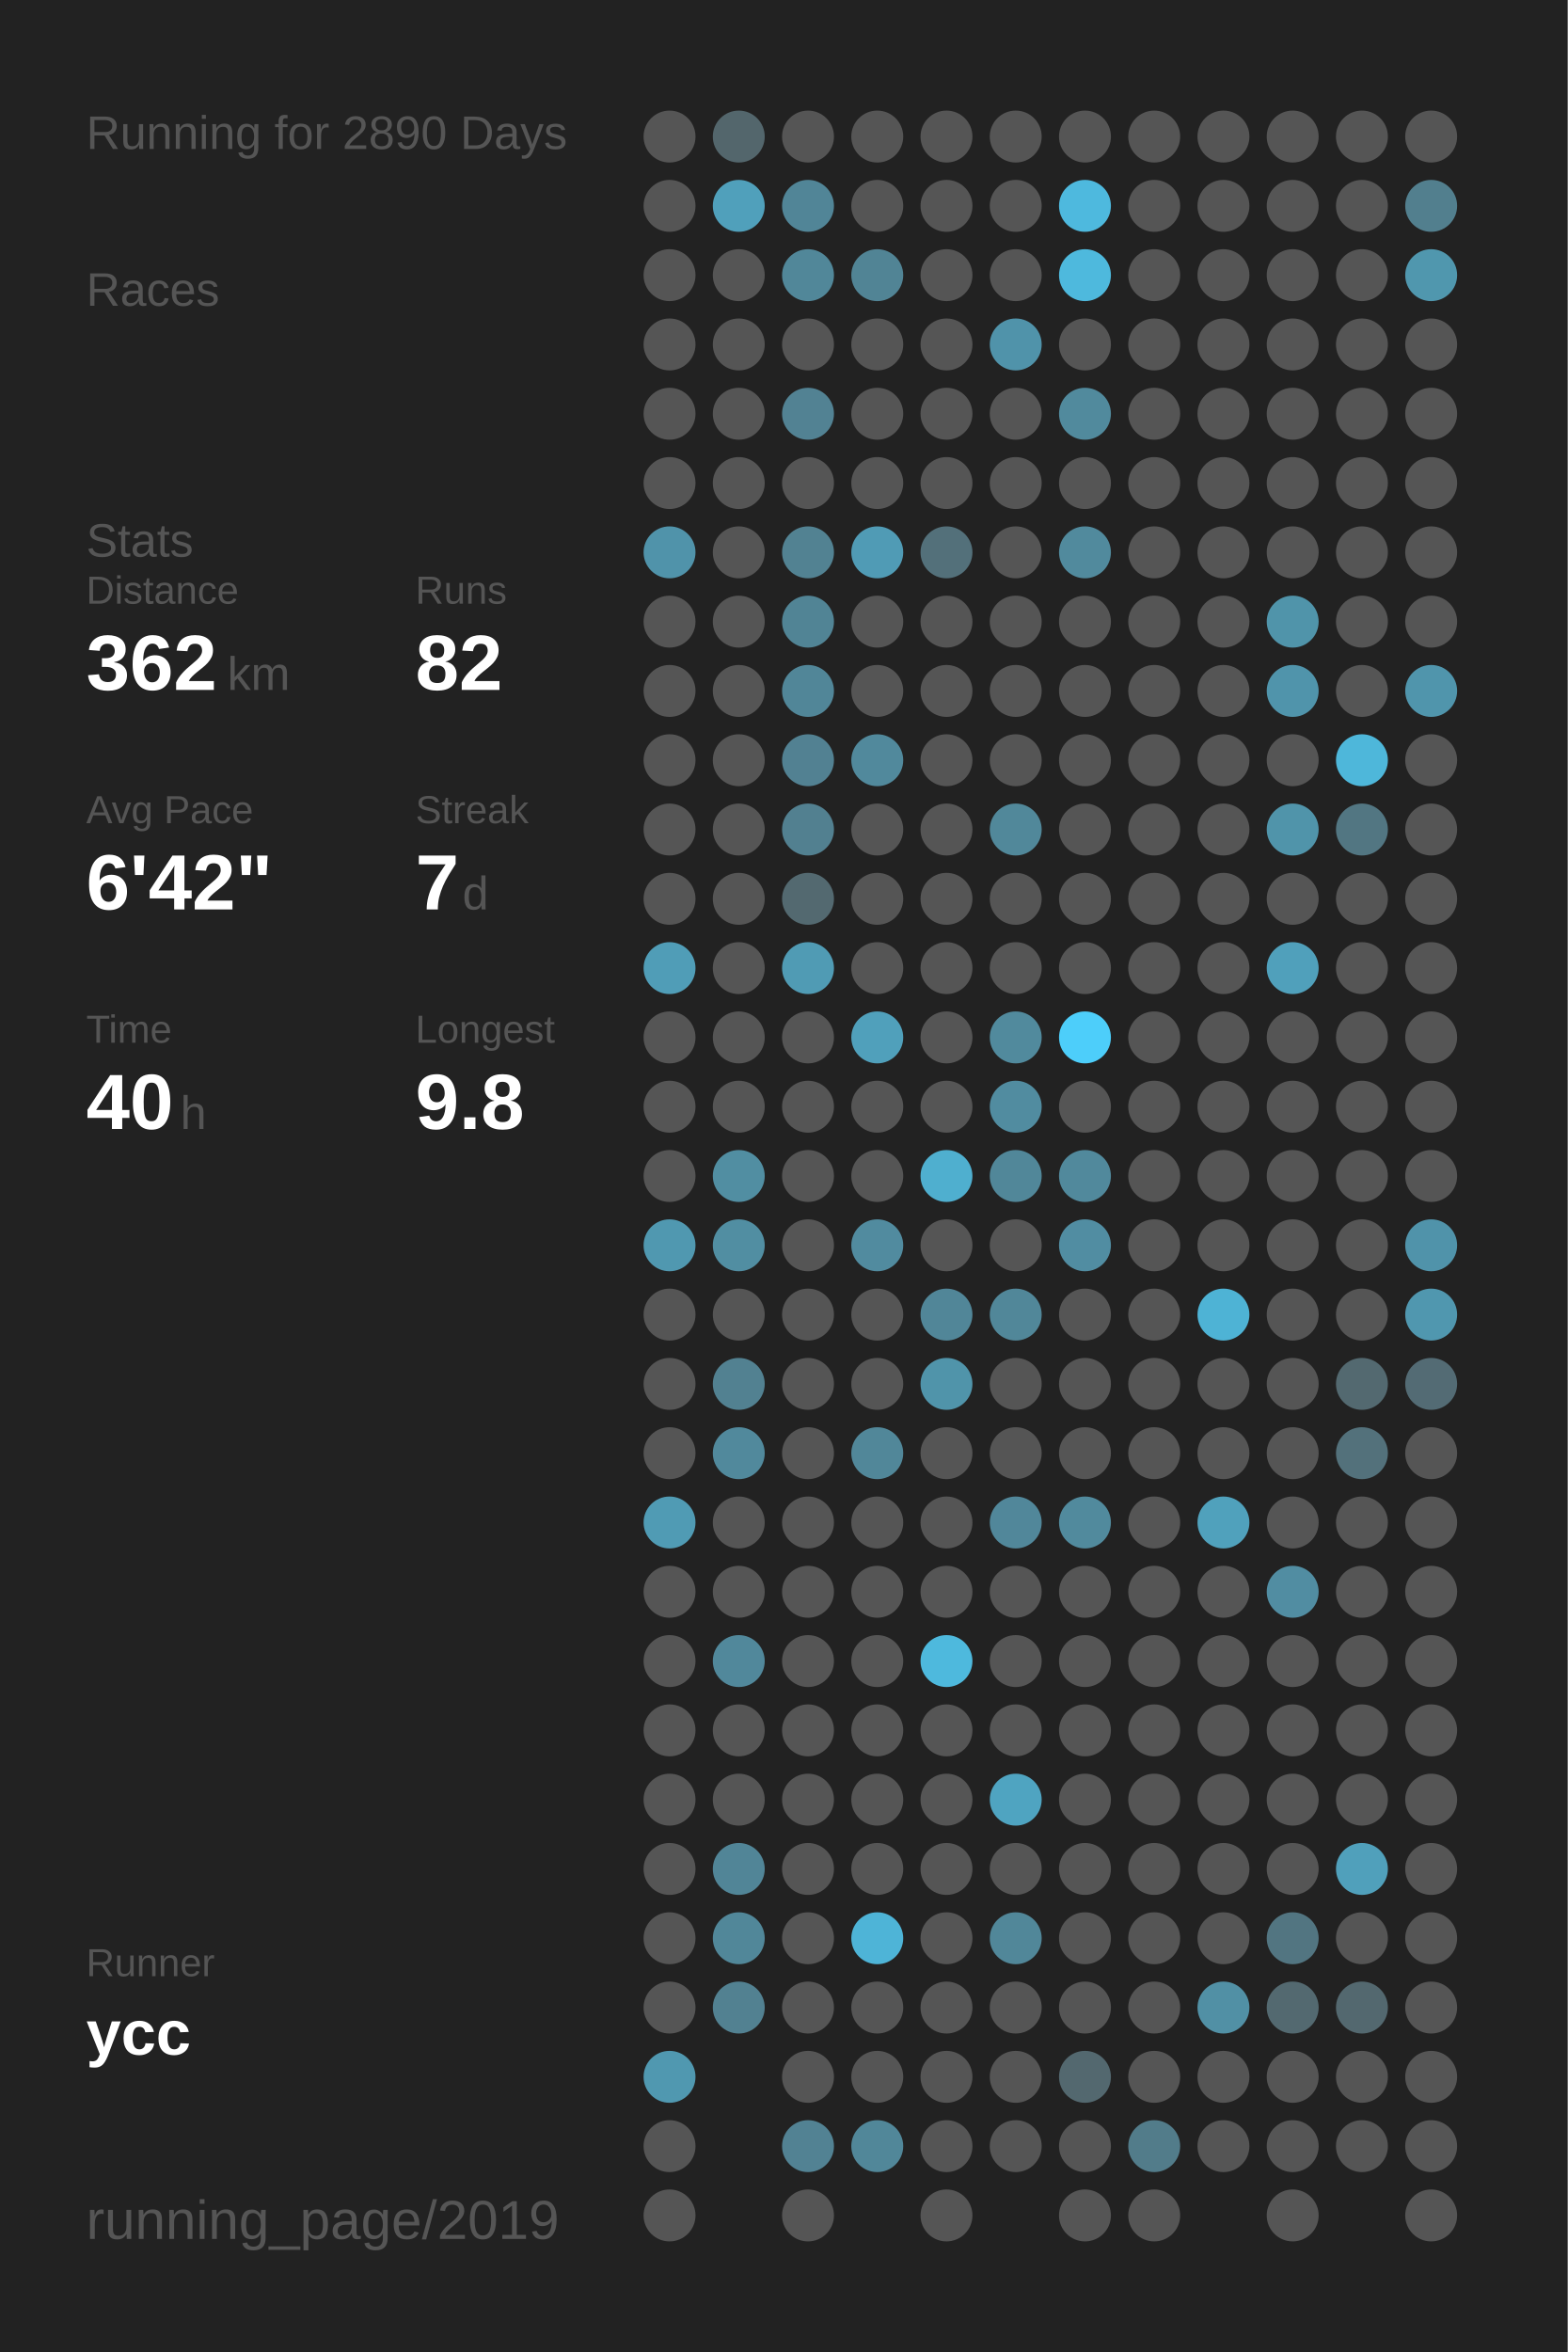
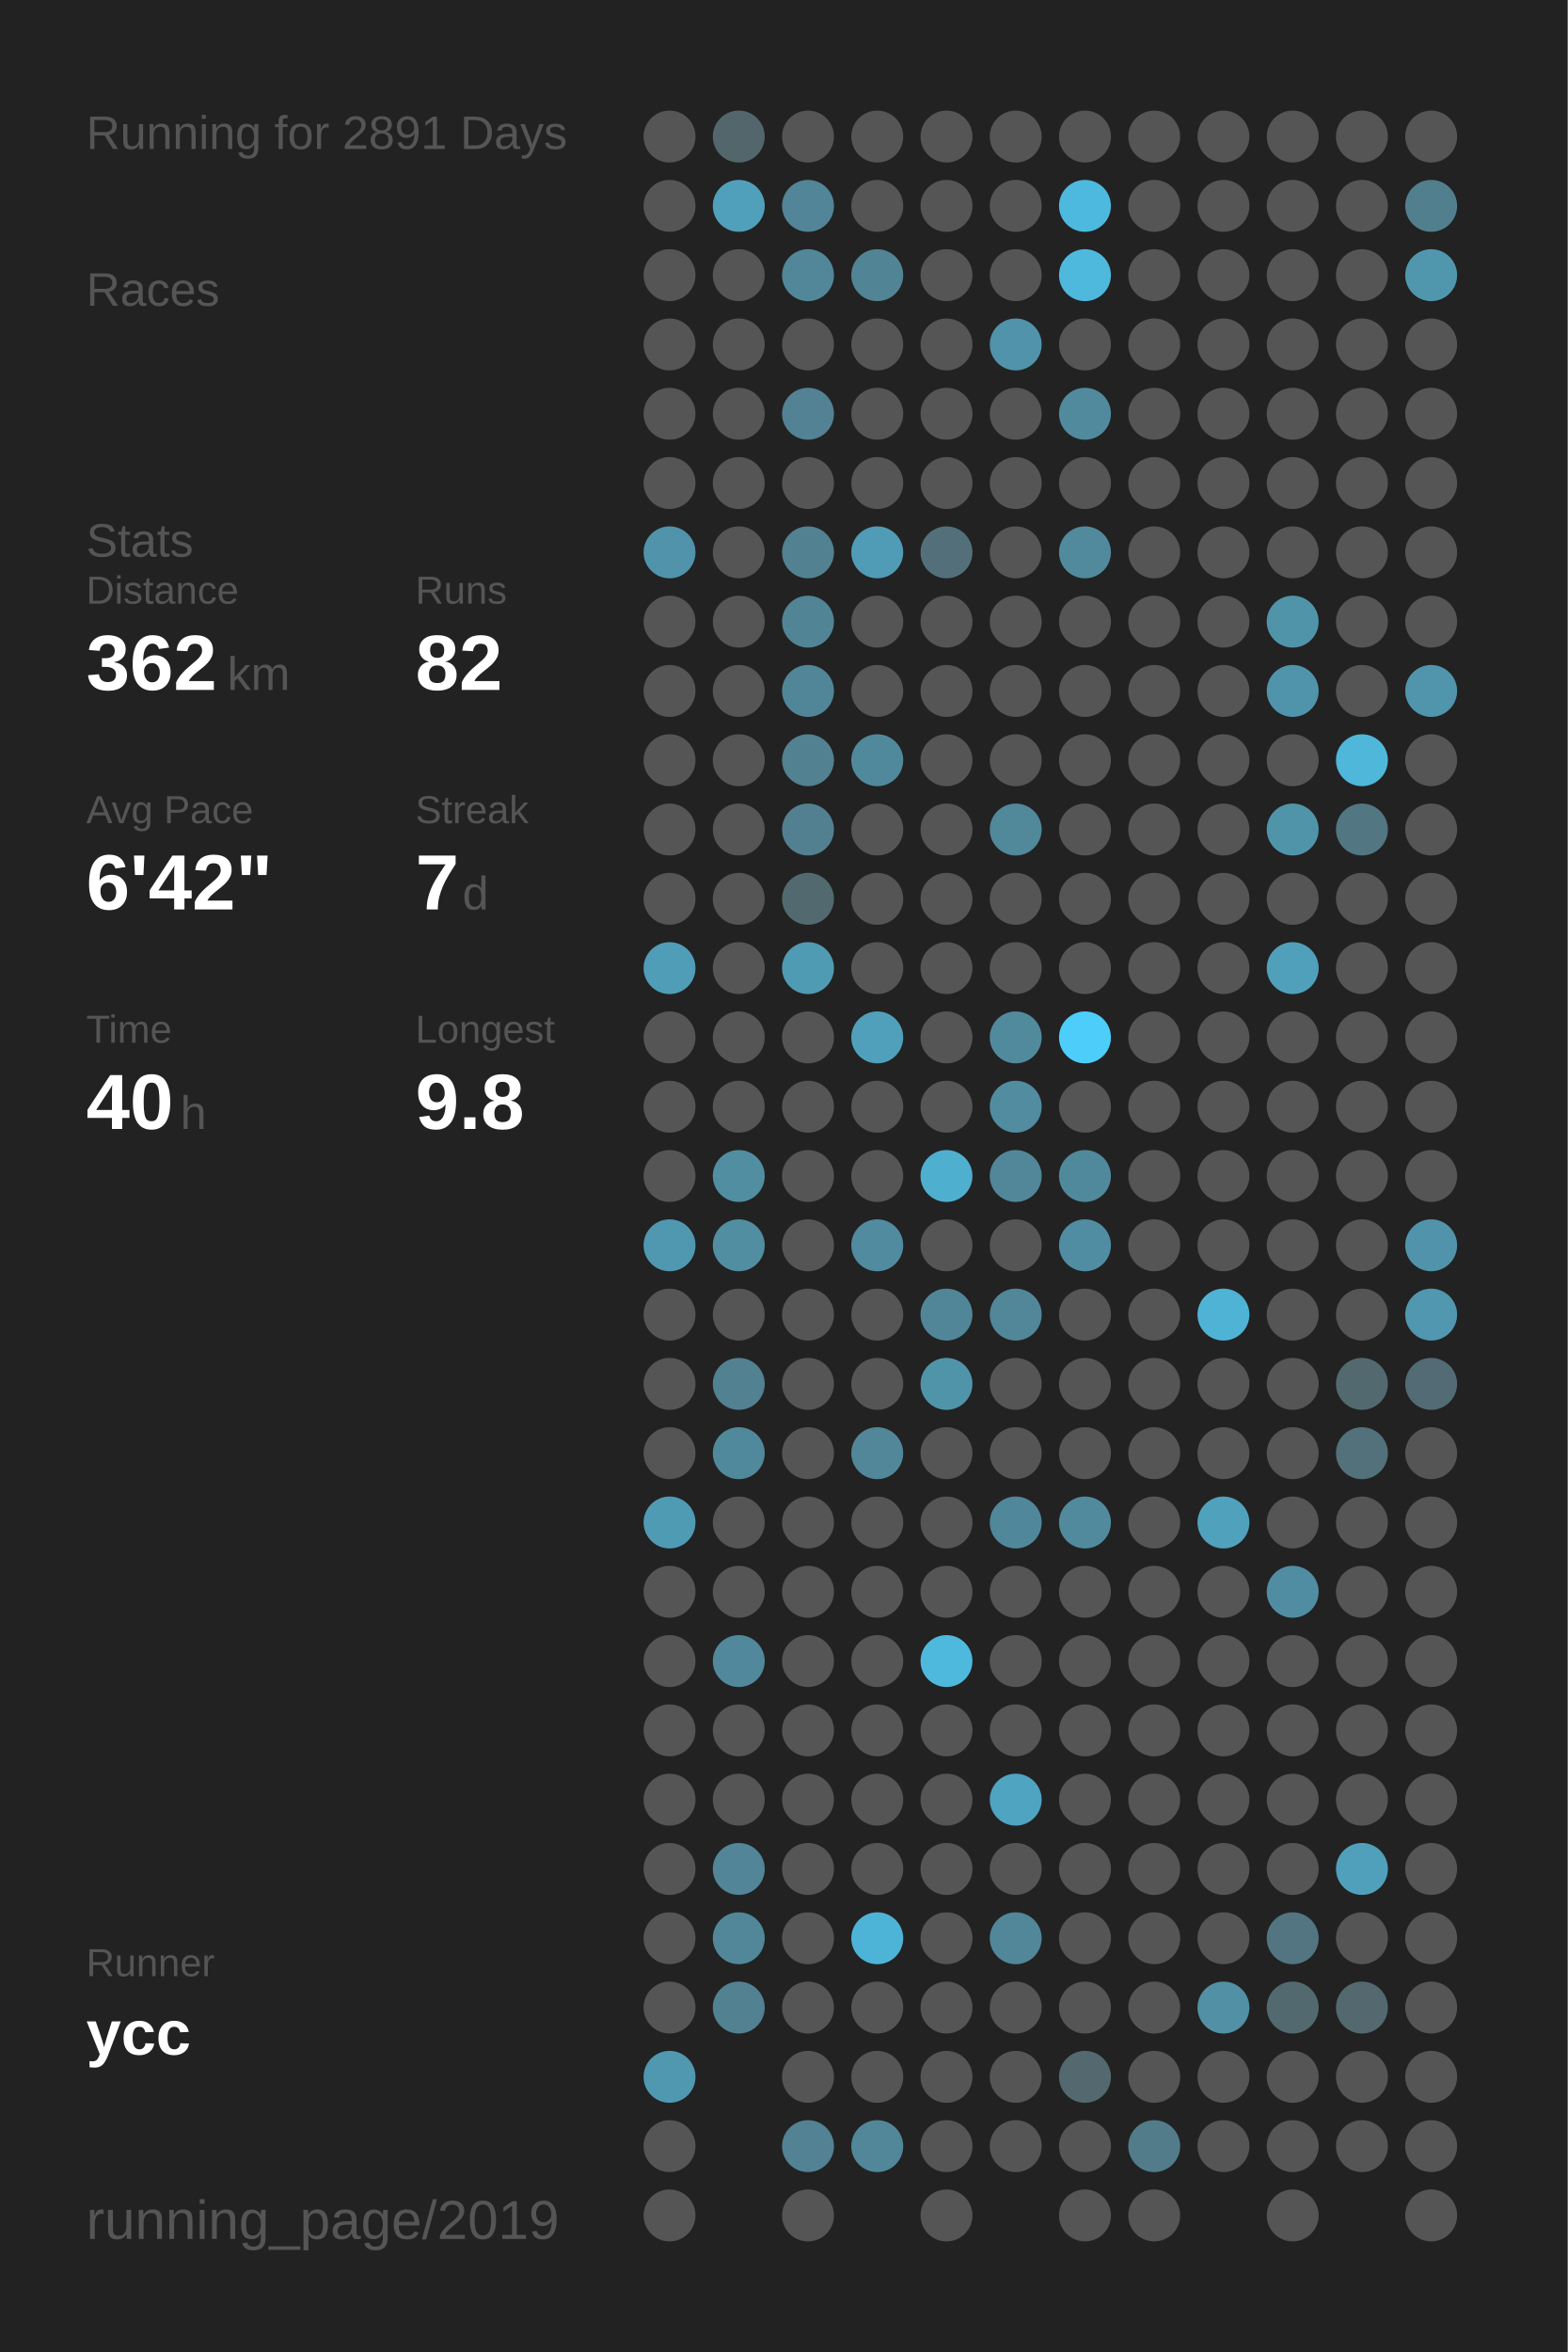
<svg xmlns="http://www.w3.org/2000/svg" baseProfile="full" height="300mm" version="1.1" viewBox="0,0,200,300" width="200mm">
  <defs />
  <rect fill="#222222" height="300" width="200" x="0" y="0" />
-   <text fill="#555555" style="font-size:6px; font-family:Arial;" x="11" y="19">Running for 2890 Days</text>
+   <text fill="#555555" style="font-size:6px; font-family:Arial;" x="11" y="19">Running for 2891 Days</text>
  <text fill="#555555" style="font-size:6px; font-family:Arial;" x="11" y="39">Races</text>
  <text fill="#555555" style="font-size:6px; font-family:Arial;" x="11" y="71">Stats</text>
  <text fill="#555555" style="font-size:5px; font-family:Arial;" x="11" y="77">Distance</text>
  <text fill="#FFFFFF" style="font-size:10px; font-family:Arial; font-weight:bold;" x="11" y="88">362</text>
  <text fill="#555555" style="font-size:6px; font-family:Arial;" x="29" y="88">km</text>
  <text fill="#555555" style="font-size:5px; font-family:Arial;" x="53" y="77">Runs</text>
  <text fill="#FFFFFF" style="font-size:10px; font-family:Arial; font-weight:bold;" x="53" y="88">82</text>
  <text fill="#555555" style="font-size:5px; font-family:Arial;" x="11" y="105">Avg Pace</text>
  <text fill="#FFFFFF" style="font-size:10px; font-family:Arial; font-weight:bold;" x="11" y="116">6'42"</text>
  <text fill="#555555" style="font-size:5px; font-family:Arial;" x="53" y="105">Streak</text>
  <text fill="#FFFFFF" style="font-size:10px; font-family:Arial; font-weight:bold;" x="53" y="116">7</text>
  <text fill="#555555" style="font-size:6px; font-family:Arial;" x="59" y="116">d</text>
  <text fill="#555555" style="font-size:5px; font-family:Arial;" x="11" y="133">Time</text>
  <text fill="#FFFFFF" style="font-size:10px; font-family:Arial; font-weight:bold;" x="11" y="144">40</text>
  <text fill="#555555" style="font-size:6px; font-family:Arial;" x="23" y="144">h</text>
  <text fill="#555555" style="font-size:5px; font-family:Arial;" x="53" y="133">Longest</text>
  <text fill="#FFFFFF" style="font-size:10px; font-family:Arial; font-weight:bold;" x="53" y="144">9.8</text>
  <text fill="#555555" style="font-size:5px; font-family:Arial;" x="11" y="252.065">Runner</text>
  <text fill="#FFFFFF" style="font-size:8px; font-family:Arial; font-weight:bold;" x="11" y="262.065">ycc</text>
  <text fill="#555555" style="font-size:7px; font-family:Arial;" x="11" y="285.581">running_page/2019</text>
  <circle cx="85.417" cy="17.419" fill="#555555" r="3.312" />
  <circle cx="85.417" cy="26.258" fill="#555555" r="3.312" />
  <circle cx="85.417" cy="35.097" fill="#555555" r="3.312" />
  <circle cx="85.417" cy="43.935" fill="#555555" r="3.312" />
  <circle cx="85.417" cy="52.774" fill="#555555" r="3.312" />
  <circle cx="85.417" cy="61.613" fill="#555555" r="3.312" />
  <circle cx="85.417" cy="70.452" fill="#5093aa" r="3.312" />
  <circle cx="85.417" cy="79.29" fill="#555555" r="3.312" />
  <circle cx="85.417" cy="88.129" fill="#555555" r="3.312" />
  <circle cx="85.417" cy="96.968" fill="#555555" r="3.312" />
  <circle cx="85.417" cy="105.806" fill="#555555" r="3.312" />
  <circle cx="85.417" cy="114.645" fill="#555555" r="3.312" />
  <circle cx="85.417" cy="123.484" fill="#509db7" r="3.312" />
  <circle cx="85.417" cy="132.323" fill="#555555" r="3.312" />
  <circle cx="85.417" cy="141.161" fill="#555555" r="3.312" />
  <circle cx="85.417" cy="150" fill="#555555" r="3.312" />
  <circle cx="85.417" cy="158.839" fill="#5098b0" r="3.312" />
  <circle cx="85.417" cy="167.677" fill="#555555" r="3.312" />
  <circle cx="85.417" cy="176.516" fill="#555555" r="3.312" />
  <circle cx="85.417" cy="185.355" fill="#555555" r="3.312" />
  <circle cx="85.417" cy="194.194" fill="#509bb4" r="3.312" />
  <circle cx="85.417" cy="203.032" fill="#555555" r="3.312" />
  <circle cx="85.417" cy="211.871" fill="#555555" r="3.312" />
  <circle cx="85.417" cy="220.71" fill="#555555" r="3.312" />
  <circle cx="85.417" cy="229.548" fill="#555555" r="3.312" />
  <circle cx="85.417" cy="238.387" fill="#555555" r="3.312" />
  <circle cx="85.417" cy="247.226" fill="#555555" r="3.312" />
  <circle cx="85.417" cy="256.065" fill="#555555" r="3.312" />
  <circle cx="85.417" cy="264.903" fill="#5098b0" r="3.312" />
  <circle cx="85.417" cy="273.742" fill="#555555" r="3.312" />
  <circle cx="85.417" cy="282.581" fill="#555555" r="3.312" />
  <circle cx="94.25" cy="17.419" fill="#53666c" r="3.312" />
  <circle cx="94.25" cy="26.258" fill="#50a0bb" r="3.312" />
  <circle cx="94.25" cy="35.097" fill="#555555" r="3.312" />
  <circle cx="94.25" cy="43.935" fill="#555555" r="3.312" />
  <circle cx="94.25" cy="52.774" fill="#555555" r="3.312" />
  <circle cx="94.25" cy="61.613" fill="#555555" r="3.312" />
  <circle cx="94.25" cy="70.452" fill="#555555" r="3.312" />
  <circle cx="94.25" cy="79.29" fill="#555555" r="3.312" />
  <circle cx="94.25" cy="88.129" fill="#555555" r="3.312" />
  <circle cx="94.25" cy="96.968" fill="#555555" r="3.312" />
  <circle cx="94.25" cy="105.806" fill="#555555" r="3.312" />
  <circle cx="94.25" cy="114.645" fill="#555555" r="3.312" />
  <circle cx="94.25" cy="123.484" fill="#555555" r="3.312" />
  <circle cx="94.25" cy="132.323" fill="#555555" r="3.312" />
  <circle cx="94.25" cy="141.161" fill="#555555" r="3.312" />
  <circle cx="94.25" cy="150" fill="#518ea2" r="3.312" />
  <circle cx="94.25" cy="158.839" fill="#518ea2" r="3.312" />
  <circle cx="94.25" cy="167.677" fill="#555555" r="3.312" />
  <circle cx="94.25" cy="176.516" fill="#528191" r="3.312" />
  <circle cx="94.25" cy="185.355" fill="#51899c" r="3.312" />
  <circle cx="94.25" cy="194.194" fill="#555555" r="3.312" />
  <circle cx="94.25" cy="203.032" fill="#555555" r="3.312" />
  <circle cx="94.25" cy="211.871" fill="#51889b" r="3.312" />
  <circle cx="94.25" cy="220.71" fill="#555555" r="3.312" />
  <circle cx="94.25" cy="229.548" fill="#555555" r="3.312" />
  <circle cx="94.25" cy="238.387" fill="#518597" r="3.312" />
  <circle cx="94.25" cy="247.226" fill="#518799" r="3.312" />
  <circle cx="94.25" cy="256.065" fill="#528191" r="3.312" />
  <circle cx="103.083" cy="17.419" fill="#555555" r="3.312" />
  <circle cx="103.083" cy="26.258" fill="#518597" r="3.312" />
  <circle cx="103.083" cy="35.097" fill="#518799" r="3.312" />
  <circle cx="103.083" cy="43.935" fill="#555555" r="3.312" />
  <circle cx="103.083" cy="52.774" fill="#528293" r="3.312" />
  <circle cx="103.083" cy="61.613" fill="#555555" r="3.312" />
  <circle cx="103.083" cy="70.452" fill="#528292" r="3.312" />
  <circle cx="103.083" cy="79.29" fill="#518495" r="3.312" />
  <circle cx="103.083" cy="88.129" fill="#518698" r="3.312" />
  <circle cx="103.083" cy="96.968" fill="#528192" r="3.312" />
  <circle cx="103.083" cy="105.806" fill="#528090" r="3.312" />
  <circle cx="103.083" cy="114.645" fill="#536970" r="3.312" />
  <circle cx="103.083" cy="123.484" fill="#509bb4" r="3.312" />
  <circle cx="103.083" cy="132.323" fill="#555555" r="3.312" />
  <circle cx="103.083" cy="141.161" fill="#555555" r="3.312" />
  <circle cx="103.083" cy="150" fill="#555555" r="3.312" />
  <circle cx="103.083" cy="158.839" fill="#555555" r="3.312" />
  <circle cx="103.083" cy="167.677" fill="#555555" r="3.312" />
  <circle cx="103.083" cy="176.516" fill="#555555" r="3.312" />
  <circle cx="103.083" cy="185.355" fill="#555555" r="3.312" />
  <circle cx="103.083" cy="194.194" fill="#555555" r="3.312" />
  <circle cx="103.083" cy="203.032" fill="#555555" r="3.312" />
  <circle cx="103.083" cy="211.871" fill="#555555" r="3.312" />
  <circle cx="103.083" cy="220.71" fill="#555555" r="3.312" />
  <circle cx="103.083" cy="229.548" fill="#555555" r="3.312" />
  <circle cx="103.083" cy="238.387" fill="#555555" r="3.312" />
  <circle cx="103.083" cy="247.226" fill="#555555" r="3.312" />
  <circle cx="103.083" cy="256.065" fill="#555555" r="3.312" />
  <circle cx="103.083" cy="264.903" fill="#555555" r="3.312" />
  <circle cx="103.083" cy="273.742" fill="#528293" r="3.312" />
  <circle cx="103.083" cy="282.581" fill="#555555" r="3.312" />
  <circle cx="111.917" cy="17.419" fill="#555555" r="3.312" />
  <circle cx="111.917" cy="26.258" fill="#555555" r="3.312" />
  <circle cx="111.917" cy="35.097" fill="#518495" r="3.312" />
  <circle cx="111.917" cy="43.935" fill="#555555" r="3.312" />
  <circle cx="111.917" cy="52.774" fill="#555555" r="3.312" />
  <circle cx="111.917" cy="61.613" fill="#555555" r="3.312" />
  <circle cx="111.917" cy="70.452" fill="#509bb5" r="3.312" />
  <circle cx="111.917" cy="79.29" fill="#555555" r="3.312" />
  <circle cx="111.917" cy="88.129" fill="#555555" r="3.312" />
  <circle cx="111.917" cy="96.968" fill="#51899c" r="3.312" />
  <circle cx="111.917" cy="105.806" fill="#555555" r="3.312" />
  <circle cx="111.917" cy="114.645" fill="#555555" r="3.312" />
  <circle cx="111.917" cy="123.484" fill="#555555" r="3.312" />
  <circle cx="111.917" cy="132.323" fill="#50a0bb" r="3.312" />
  <circle cx="111.917" cy="141.161" fill="#555555" r="3.312" />
  <circle cx="111.917" cy="150" fill="#555555" r="3.312" />
  <circle cx="111.917" cy="158.839" fill="#518b9f" r="3.312" />
  <circle cx="111.917" cy="167.677" fill="#555555" r="3.312" />
  <circle cx="111.917" cy="176.516" fill="#555555" r="3.312" />
  <circle cx="111.917" cy="185.355" fill="#518799" r="3.312" />
  <circle cx="111.917" cy="194.194" fill="#555555" r="3.312" />
  <circle cx="111.917" cy="203.032" fill="#555555" r="3.312" />
  <circle cx="111.917" cy="211.871" fill="#555555" r="3.312" />
  <circle cx="111.917" cy="220.71" fill="#555555" r="3.312" />
  <circle cx="111.917" cy="229.548" fill="#555555" r="3.312" />
  <circle cx="111.917" cy="238.387" fill="#555555" r="3.312" />
  <circle cx="111.917" cy="247.226" fill="#4eb4d7" r="3.312" />
  <circle cx="111.917" cy="256.065" fill="#555555" r="3.312" />
  <circle cx="111.917" cy="264.903" fill="#555555" r="3.312" />
  <circle cx="111.917" cy="273.742" fill="#518799" r="3.312" />
  <circle cx="120.75" cy="17.419" fill="#555555" r="3.312" />
  <circle cx="120.75" cy="26.258" fill="#555555" r="3.312" />
  <circle cx="120.75" cy="35.097" fill="#555555" r="3.312" />
  <circle cx="120.75" cy="43.935" fill="#555555" r="3.312" />
  <circle cx="120.75" cy="52.774" fill="#555555" r="3.312" />
  <circle cx="120.75" cy="61.613" fill="#555555" r="3.312" />
  <circle cx="120.75" cy="70.452" fill="#53707a" r="3.312" />
  <circle cx="120.75" cy="79.29" fill="#555555" r="3.312" />
  <circle cx="120.75" cy="88.129" fill="#555555" r="3.312" />
  <circle cx="120.75" cy="96.968" fill="#555555" r="3.312" />
  <circle cx="120.75" cy="105.806" fill="#555555" r="3.312" />
  <circle cx="120.75" cy="114.645" fill="#555555" r="3.312" />
  <circle cx="120.75" cy="123.484" fill="#555555" r="3.312" />
  <circle cx="120.75" cy="132.323" fill="#555555" r="3.312" />
  <circle cx="120.75" cy="141.161" fill="#555555" r="3.312" />
  <circle cx="120.75" cy="150" fill="#4fafcf" r="3.312" />
  <circle cx="120.75" cy="158.839" fill="#555555" r="3.312" />
  <circle cx="120.75" cy="167.677" fill="#518698" r="3.312" />
  <circle cx="120.75" cy="176.516" fill="#5094aa" r="3.312" />
  <circle cx="120.75" cy="185.355" fill="#555555" r="3.312" />
  <circle cx="120.75" cy="194.194" fill="#555555" r="3.312" />
  <circle cx="120.75" cy="203.032" fill="#555555" r="3.312" />
  <circle cx="120.75" cy="211.871" fill="#4eb9dd" r="3.312" />
  <circle cx="120.75" cy="220.71" fill="#555555" r="3.312" />
  <circle cx="120.75" cy="229.548" fill="#555555" r="3.312" />
  <circle cx="120.75" cy="238.387" fill="#555555" r="3.312" />
  <circle cx="120.75" cy="247.226" fill="#555555" r="3.312" />
  <circle cx="120.75" cy="256.065" fill="#555555" r="3.312" />
  <circle cx="120.75" cy="264.903" fill="#555555" r="3.312" />
  <circle cx="120.75" cy="273.742" fill="#555555" r="3.312" />
  <circle cx="120.75" cy="282.581" fill="#555555" r="3.312" />
  <circle cx="129.583" cy="17.419" fill="#555555" r="3.312" />
  <circle cx="129.583" cy="26.258" fill="#555555" r="3.312" />
  <circle cx="129.583" cy="35.097" fill="#555555" r="3.312" />
  <circle cx="129.583" cy="43.935" fill="#5093aa" r="3.312" />
  <circle cx="129.583" cy="52.774" fill="#555555" r="3.312" />
  <circle cx="129.583" cy="61.613" fill="#555555" r="3.312" />
  <circle cx="129.583" cy="70.452" fill="#555555" r="3.312" />
  <circle cx="129.583" cy="79.29" fill="#555555" r="3.312" />
  <circle cx="129.583" cy="88.129" fill="#555555" r="3.312" />
  <circle cx="129.583" cy="96.968" fill="#555555" r="3.312" />
  <circle cx="129.583" cy="105.806" fill="#51889a" r="3.312" />
  <circle cx="129.583" cy="114.645" fill="#555555" r="3.312" />
  <circle cx="129.583" cy="123.484" fill="#555555" r="3.312" />
  <circle cx="129.583" cy="132.323" fill="#518a9d" r="3.312" />
  <circle cx="129.583" cy="141.161" fill="#518ca0" r="3.312" />
  <circle cx="129.583" cy="150" fill="#518799" r="3.312" />
  <circle cx="129.583" cy="158.839" fill="#555555" r="3.312" />
  <circle cx="129.583" cy="167.677" fill="#518799" r="3.312" />
  <circle cx="129.583" cy="176.516" fill="#555555" r="3.312" />
  <circle cx="129.583" cy="185.355" fill="#555555" r="3.312" />
  <circle cx="129.583" cy="194.194" fill="#51879a" r="3.312" />
  <circle cx="129.583" cy="203.032" fill="#555555" r="3.312" />
  <circle cx="129.583" cy="211.871" fill="#555555" r="3.312" />
  <circle cx="129.583" cy="220.71" fill="#555555" r="3.312" />
  <circle cx="129.583" cy="229.548" fill="#4fa4c1" r="3.312" />
  <circle cx="129.583" cy="238.387" fill="#555555" r="3.312" />
  <circle cx="129.583" cy="247.226" fill="#518799" r="3.312" />
  <circle cx="129.583" cy="256.065" fill="#555555" r="3.312" />
  <circle cx="129.583" cy="264.903" fill="#555555" r="3.312" />
  <circle cx="129.583" cy="273.742" fill="#555555" r="3.312" />
  <circle cx="138.417" cy="17.419" fill="#555555" r="3.312" />
  <circle cx="138.417" cy="26.258" fill="#4eb9de" r="3.312" />
  <circle cx="138.417" cy="35.097" fill="#4eb9dd" r="3.312" />
  <circle cx="138.417" cy="43.935" fill="#555555" r="3.312" />
  <circle cx="138.417" cy="52.774" fill="#518a9d" r="3.312" />
  <circle cx="138.417" cy="61.613" fill="#555555" r="3.312" />
  <circle cx="138.417" cy="70.452" fill="#518a9d" r="3.312" />
  <circle cx="138.417" cy="79.29" fill="#555555" r="3.312" />
  <circle cx="138.417" cy="88.129" fill="#555555" r="3.312" />
  <circle cx="138.417" cy="96.968" fill="#555555" r="3.312" />
  <circle cx="138.417" cy="105.806" fill="#555555" r="3.312" />
  <circle cx="138.417" cy="114.645" fill="#555555" r="3.312" />
  <circle cx="138.417" cy="123.484" fill="#555555" r="3.312" />
  <circle cx="138.417" cy="132.323" fill="#4dcefa" r="3.312" />
  <circle cx="138.417" cy="141.161" fill="#555555" r="3.312" />
  <circle cx="138.417" cy="150" fill="#51899c" r="3.312" />
  <circle cx="138.417" cy="158.839" fill="#518da2" r="3.312" />
  <circle cx="138.417" cy="167.677" fill="#555555" r="3.312" />
  <circle cx="138.417" cy="176.516" fill="#555555" r="3.312" />
  <circle cx="138.417" cy="185.355" fill="#555555" r="3.312" />
  <circle cx="138.417" cy="194.194" fill="#518a9d" r="3.312" />
  <circle cx="138.417" cy="203.032" fill="#555555" r="3.312" />
  <circle cx="138.417" cy="211.871" fill="#555555" r="3.312" />
  <circle cx="138.417" cy="220.71" fill="#555555" r="3.312" />
  <circle cx="138.417" cy="229.548" fill="#555555" r="3.312" />
  <circle cx="138.417" cy="238.387" fill="#555555" r="3.312" />
  <circle cx="138.417" cy="247.226" fill="#555555" r="3.312" />
  <circle cx="138.417" cy="256.065" fill="#555555" r="3.312" />
  <circle cx="138.417" cy="264.903" fill="#53686f" r="3.312" />
  <circle cx="138.417" cy="273.742" fill="#555555" r="3.312" />
  <circle cx="138.417" cy="282.581" fill="#555555" r="3.312" />
  <circle cx="147.25" cy="17.419" fill="#555555" r="3.312" />
  <circle cx="147.25" cy="26.258" fill="#555555" r="3.312" />
  <circle cx="147.25" cy="35.097" fill="#555555" r="3.312" />
  <circle cx="147.25" cy="43.935" fill="#555555" r="3.312" />
  <circle cx="147.25" cy="52.774" fill="#555555" r="3.312" />
  <circle cx="147.25" cy="61.613" fill="#555555" r="3.312" />
  <circle cx="147.25" cy="70.452" fill="#555555" r="3.312" />
  <circle cx="147.25" cy="79.29" fill="#555555" r="3.312" />
  <circle cx="147.25" cy="88.129" fill="#555555" r="3.312" />
  <circle cx="147.25" cy="96.968" fill="#555555" r="3.312" />
  <circle cx="147.25" cy="105.806" fill="#555555" r="3.312" />
  <circle cx="147.25" cy="114.645" fill="#555555" r="3.312" />
  <circle cx="147.25" cy="123.484" fill="#555555" r="3.312" />
  <circle cx="147.25" cy="132.323" fill="#555555" r="3.312" />
  <circle cx="147.25" cy="141.161" fill="#555555" r="3.312" />
  <circle cx="147.25" cy="150" fill="#555555" r="3.312" />
  <circle cx="147.25" cy="158.839" fill="#555555" r="3.312" />
  <circle cx="147.25" cy="167.677" fill="#555555" r="3.312" />
  <circle cx="147.25" cy="176.516" fill="#555555" r="3.312" />
  <circle cx="147.25" cy="185.355" fill="#555555" r="3.312" />
  <circle cx="147.25" cy="194.194" fill="#555555" r="3.312" />
  <circle cx="147.25" cy="203.032" fill="#555555" r="3.312" />
  <circle cx="147.25" cy="211.871" fill="#555555" r="3.312" />
  <circle cx="147.25" cy="220.71" fill="#555555" r="3.312" />
  <circle cx="147.25" cy="229.548" fill="#555555" r="3.312" />
  <circle cx="147.25" cy="238.387" fill="#555555" r="3.312" />
  <circle cx="147.25" cy="247.226" fill="#555555" r="3.312" />
  <circle cx="147.25" cy="256.065" fill="#555555" r="3.312" />
  <circle cx="147.25" cy="264.903" fill="#555555" r="3.312" />
  <circle cx="147.25" cy="273.742" fill="#527c8a" r="3.312" />
  <circle cx="147.25" cy="282.581" fill="#555555" r="3.312" />
  <circle cx="156.083" cy="17.419" fill="#555555" r="3.312" />
  <circle cx="156.083" cy="26.258" fill="#555555" r="3.312" />
  <circle cx="156.083" cy="35.097" fill="#555555" r="3.312" />
  <circle cx="156.083" cy="43.935" fill="#555555" r="3.312" />
  <circle cx="156.083" cy="52.774" fill="#555555" r="3.312" />
  <circle cx="156.083" cy="61.613" fill="#555555" r="3.312" />
  <circle cx="156.083" cy="70.452" fill="#555555" r="3.312" />
  <circle cx="156.083" cy="79.29" fill="#555555" r="3.312" />
  <circle cx="156.083" cy="88.129" fill="#555555" r="3.312" />
  <circle cx="156.083" cy="96.968" fill="#555555" r="3.312" />
  <circle cx="156.083" cy="105.806" fill="#555555" r="3.312" />
  <circle cx="156.083" cy="114.645" fill="#555555" r="3.312" />
  <circle cx="156.083" cy="123.484" fill="#555555" r="3.312" />
  <circle cx="156.083" cy="132.323" fill="#555555" r="3.312" />
  <circle cx="156.083" cy="141.161" fill="#555555" r="3.312" />
  <circle cx="156.083" cy="150" fill="#555555" r="3.312" />
  <circle cx="156.083" cy="158.839" fill="#555555" r="3.312" />
  <circle cx="156.083" cy="167.677" fill="#4eb3d5" r="3.312" />
  <circle cx="156.083" cy="176.516" fill="#555555" r="3.312" />
  <circle cx="156.083" cy="185.355" fill="#555555" r="3.312" />
  <circle cx="156.083" cy="194.194" fill="#50a1bc" r="3.312" />
  <circle cx="156.083" cy="203.032" fill="#555555" r="3.312" />
  <circle cx="156.083" cy="211.871" fill="#555555" r="3.312" />
  <circle cx="156.083" cy="220.71" fill="#555555" r="3.312" />
  <circle cx="156.083" cy="229.548" fill="#555555" r="3.312" />
  <circle cx="156.083" cy="238.387" fill="#555555" r="3.312" />
  <circle cx="156.083" cy="247.226" fill="#555555" r="3.312" />
  <circle cx="156.083" cy="256.065" fill="#5190a5" r="3.312" />
  <circle cx="156.083" cy="264.903" fill="#555555" r="3.312" />
  <circle cx="156.083" cy="273.742" fill="#555555" r="3.312" />
  <circle cx="164.917" cy="17.419" fill="#555555" r="3.312" />
  <circle cx="164.917" cy="26.258" fill="#555555" r="3.312" />
  <circle cx="164.917" cy="35.097" fill="#555555" r="3.312" />
  <circle cx="164.917" cy="43.935" fill="#555555" r="3.312" />
  <circle cx="164.917" cy="52.774" fill="#555555" r="3.312" />
  <circle cx="164.917" cy="61.613" fill="#555555" r="3.312" />
  <circle cx="164.917" cy="70.452" fill="#555555" r="3.312" />
  <circle cx="164.917" cy="79.29" fill="#5094aa" r="3.312" />
  <circle cx="164.917" cy="88.129" fill="#5094ab" r="3.312" />
  <circle cx="164.917" cy="96.968" fill="#555555" r="3.312" />
  <circle cx="164.917" cy="105.806" fill="#5094aa" r="3.312" />
  <circle cx="164.917" cy="114.645" fill="#555555" r="3.312" />
  <circle cx="164.917" cy="123.484" fill="#50a0bb" r="3.312" />
  <circle cx="164.917" cy="132.323" fill="#555555" r="3.312" />
  <circle cx="164.917" cy="141.161" fill="#555555" r="3.312" />
  <circle cx="164.917" cy="150" fill="#555555" r="3.312" />
  <circle cx="164.917" cy="158.839" fill="#555555" r="3.312" />
  <circle cx="164.917" cy="167.677" fill="#555555" r="3.312" />
  <circle cx="164.917" cy="176.516" fill="#555555" r="3.312" />
  <circle cx="164.917" cy="185.355" fill="#555555" r="3.312" />
  <circle cx="164.917" cy="194.194" fill="#555555" r="3.312" />
  <circle cx="164.917" cy="203.032" fill="#518da2" r="3.312" />
  <circle cx="164.917" cy="211.871" fill="#555555" r="3.312" />
  <circle cx="164.917" cy="220.71" fill="#555555" r="3.312" />
  <circle cx="164.917" cy="229.548" fill="#555555" r="3.312" />
  <circle cx="164.917" cy="238.387" fill="#555555" r="3.312" />
  <circle cx="164.917" cy="247.226" fill="#527581" r="3.312" />
  <circle cx="164.917" cy="256.065" fill="#536970" r="3.312" />
  <circle cx="164.917" cy="264.903" fill="#555555" r="3.312" />
  <circle cx="164.917" cy="273.742" fill="#555555" r="3.312" />
  <circle cx="164.917" cy="282.581" fill="#555555" r="3.312" />
  <circle cx="173.75" cy="17.419" fill="#555555" r="3.312" />
  <circle cx="173.75" cy="26.258" fill="#555555" r="3.312" />
  <circle cx="173.75" cy="35.097" fill="#555555" r="3.312" />
  <circle cx="173.75" cy="43.935" fill="#555555" r="3.312" />
  <circle cx="173.75" cy="52.774" fill="#555555" r="3.312" />
  <circle cx="173.75" cy="61.613" fill="#555555" r="3.312" />
  <circle cx="173.75" cy="70.452" fill="#555555" r="3.312" />
  <circle cx="173.75" cy="79.29" fill="#555555" r="3.312" />
  <circle cx="173.75" cy="88.129" fill="#555555" r="3.312" />
  <circle cx="173.75" cy="96.968" fill="#4eb7da" r="3.312" />
  <circle cx="173.75" cy="105.806" fill="#527682" r="3.312" />
  <circle cx="173.75" cy="114.645" fill="#555555" r="3.312" />
  <circle cx="173.75" cy="123.484" fill="#555555" r="3.312" />
  <circle cx="173.75" cy="132.323" fill="#555555" r="3.312" />
  <circle cx="173.75" cy="141.161" fill="#555555" r="3.312" />
  <circle cx="173.75" cy="150" fill="#555555" r="3.312" />
  <circle cx="173.75" cy="158.839" fill="#555555" r="3.312" />
  <circle cx="173.75" cy="167.677" fill="#555555" r="3.312" />
  <circle cx="173.75" cy="176.516" fill="#536970" r="3.312" />
  <circle cx="173.75" cy="185.355" fill="#53717b" r="3.312" />
  <circle cx="173.75" cy="194.194" fill="#555555" r="3.312" />
  <circle cx="173.75" cy="203.032" fill="#555555" r="3.312" />
  <circle cx="173.75" cy="211.871" fill="#555555" r="3.312" />
  <circle cx="173.75" cy="220.71" fill="#555555" r="3.312" />
  <circle cx="173.75" cy="229.548" fill="#555555" r="3.312" />
  <circle cx="173.75" cy="238.387" fill="#50a0bb" r="3.312" />
  <circle cx="173.75" cy="247.226" fill="#555555" r="3.312" />
  <circle cx="173.75" cy="256.065" fill="#53686f" r="3.312" />
  <circle cx="173.75" cy="264.903" fill="#555555" r="3.312" />
  <circle cx="173.75" cy="273.742" fill="#555555" r="3.312" />
  <circle cx="182.583" cy="17.419" fill="#555555" r="3.312" />
  <circle cx="182.583" cy="26.258" fill="#527f8e" r="3.312" />
  <circle cx="182.583" cy="35.097" fill="#5097ae" r="3.312" />
  <circle cx="182.583" cy="43.935" fill="#555555" r="3.312" />
  <circle cx="182.583" cy="52.774" fill="#555555" r="3.312" />
  <circle cx="182.583" cy="61.613" fill="#555555" r="3.312" />
  <circle cx="182.583" cy="70.452" fill="#555555" r="3.312" />
  <circle cx="182.583" cy="79.29" fill="#555555" r="3.312" />
  <circle cx="182.583" cy="88.129" fill="#5095ac" r="3.312" />
  <circle cx="182.583" cy="96.968" fill="#555555" r="3.312" />
  <circle cx="182.583" cy="105.806" fill="#555555" r="3.312" />
  <circle cx="182.583" cy="114.645" fill="#555555" r="3.312" />
  <circle cx="182.583" cy="123.484" fill="#555555" r="3.312" />
  <circle cx="182.583" cy="132.323" fill="#555555" r="3.312" />
  <circle cx="182.583" cy="141.161" fill="#555555" r="3.312" />
  <circle cx="182.583" cy="150" fill="#555555" r="3.312" />
  <circle cx="182.583" cy="158.839" fill="#5093aa" r="3.312" />
  <circle cx="182.583" cy="167.677" fill="#5097af" r="3.312" />
  <circle cx="182.583" cy="176.516" fill="#536b74" r="3.312" />
  <circle cx="182.583" cy="185.355" fill="#555555" r="3.312" />
  <circle cx="182.583" cy="194.194" fill="#555555" r="3.312" />
  <circle cx="182.583" cy="203.032" fill="#555555" r="3.312" />
  <circle cx="182.583" cy="211.871" fill="#555555" r="3.312" />
  <circle cx="182.583" cy="220.71" fill="#555555" r="3.312" />
  <circle cx="182.583" cy="229.548" fill="#555555" r="3.312" />
  <circle cx="182.583" cy="238.387" fill="#555555" r="3.312" />
  <circle cx="182.583" cy="247.226" fill="#555555" r="3.312" />
  <circle cx="182.583" cy="256.065" fill="#555555" r="3.312" />
  <circle cx="182.583" cy="264.903" fill="#555555" r="3.312" />
  <circle cx="182.583" cy="273.742" fill="#555555" r="3.312" />
  <circle cx="182.583" cy="282.581" fill="#555555" r="3.312" />
</svg>
